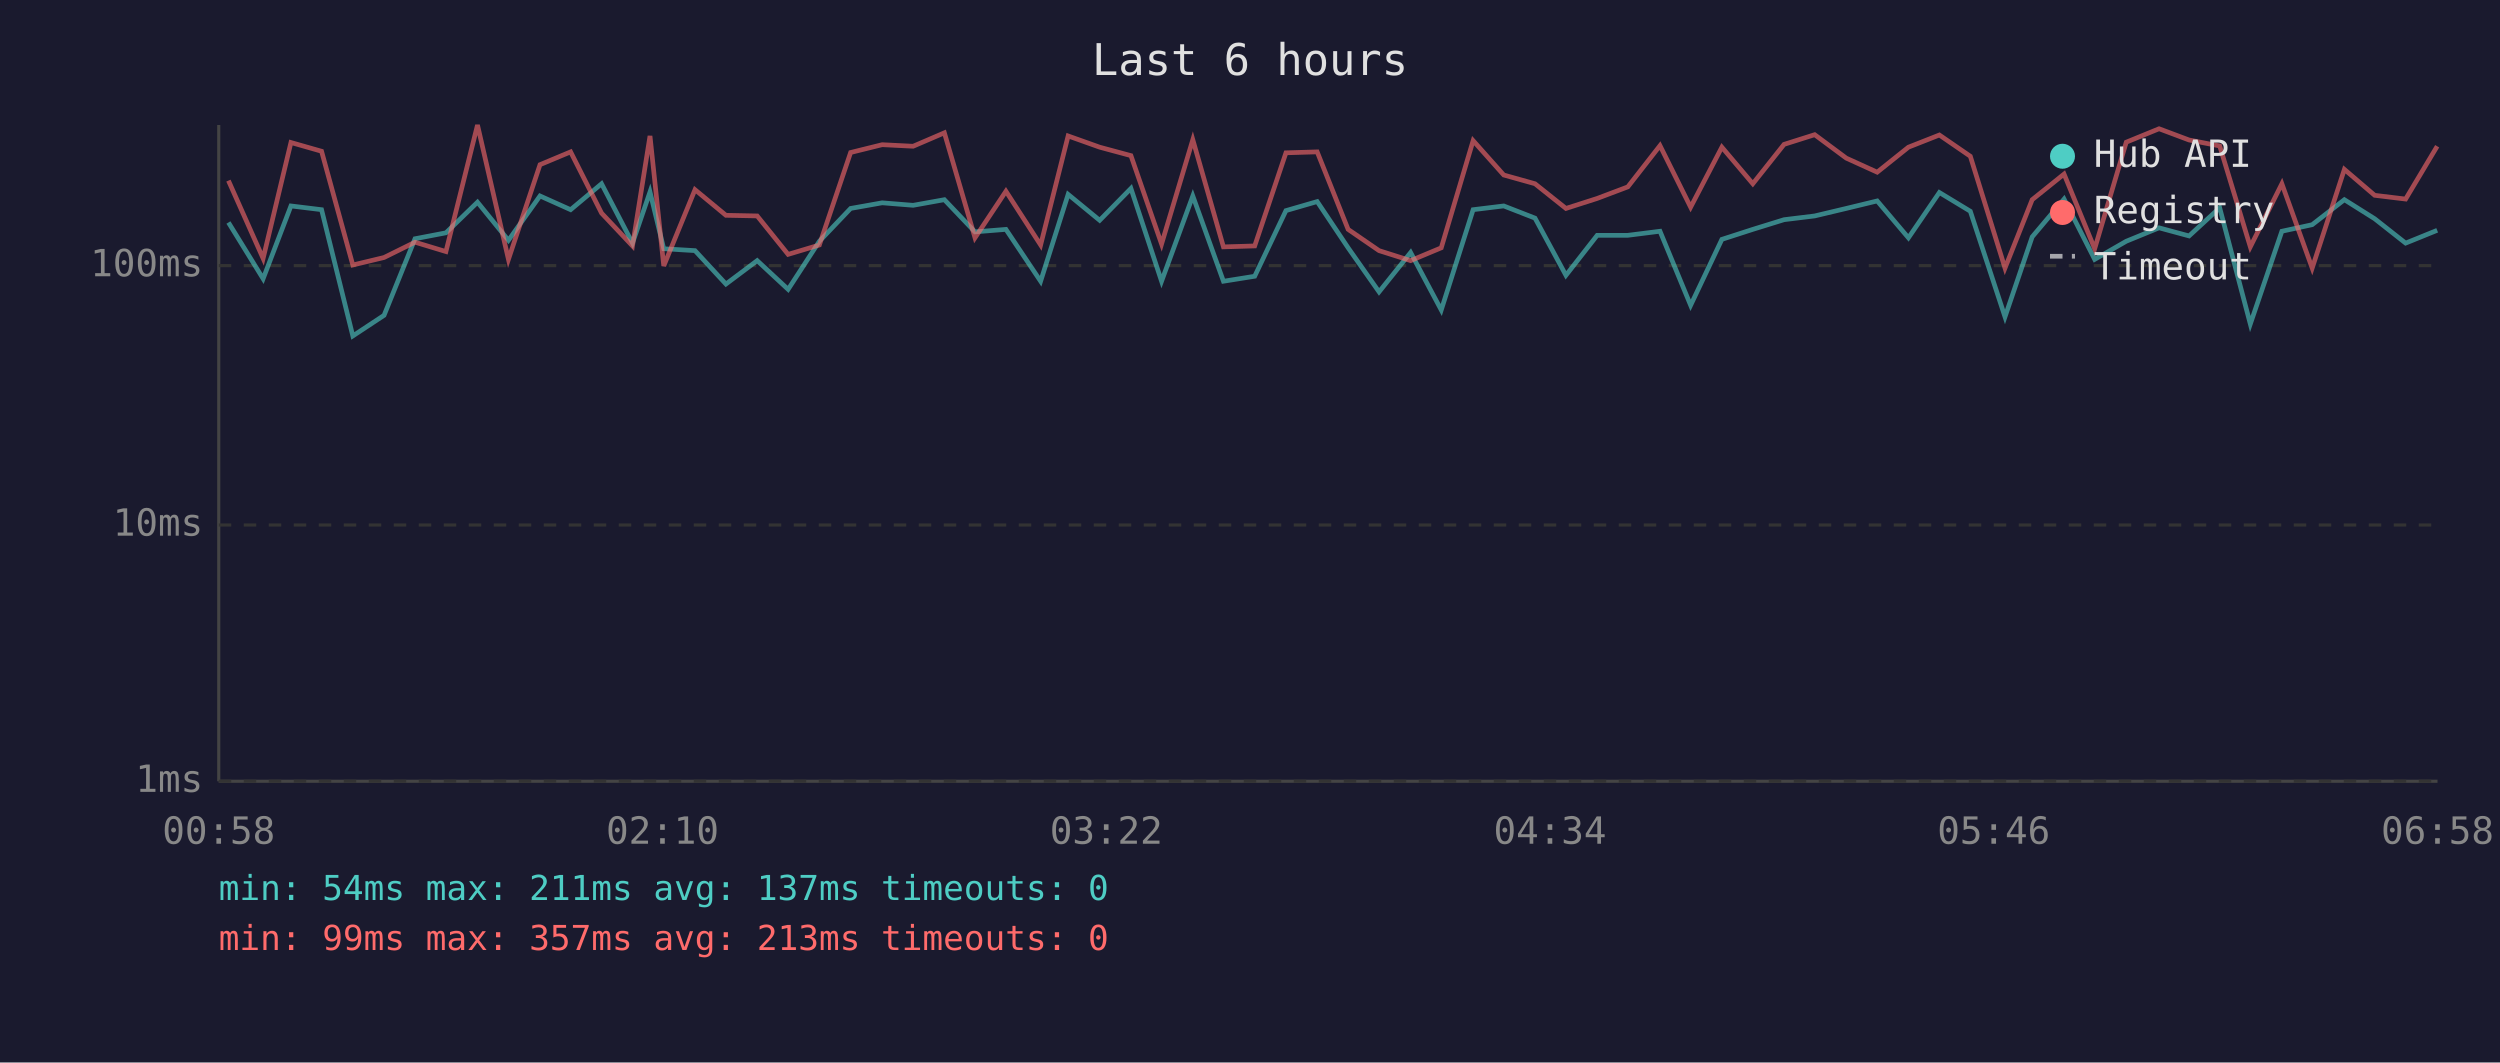
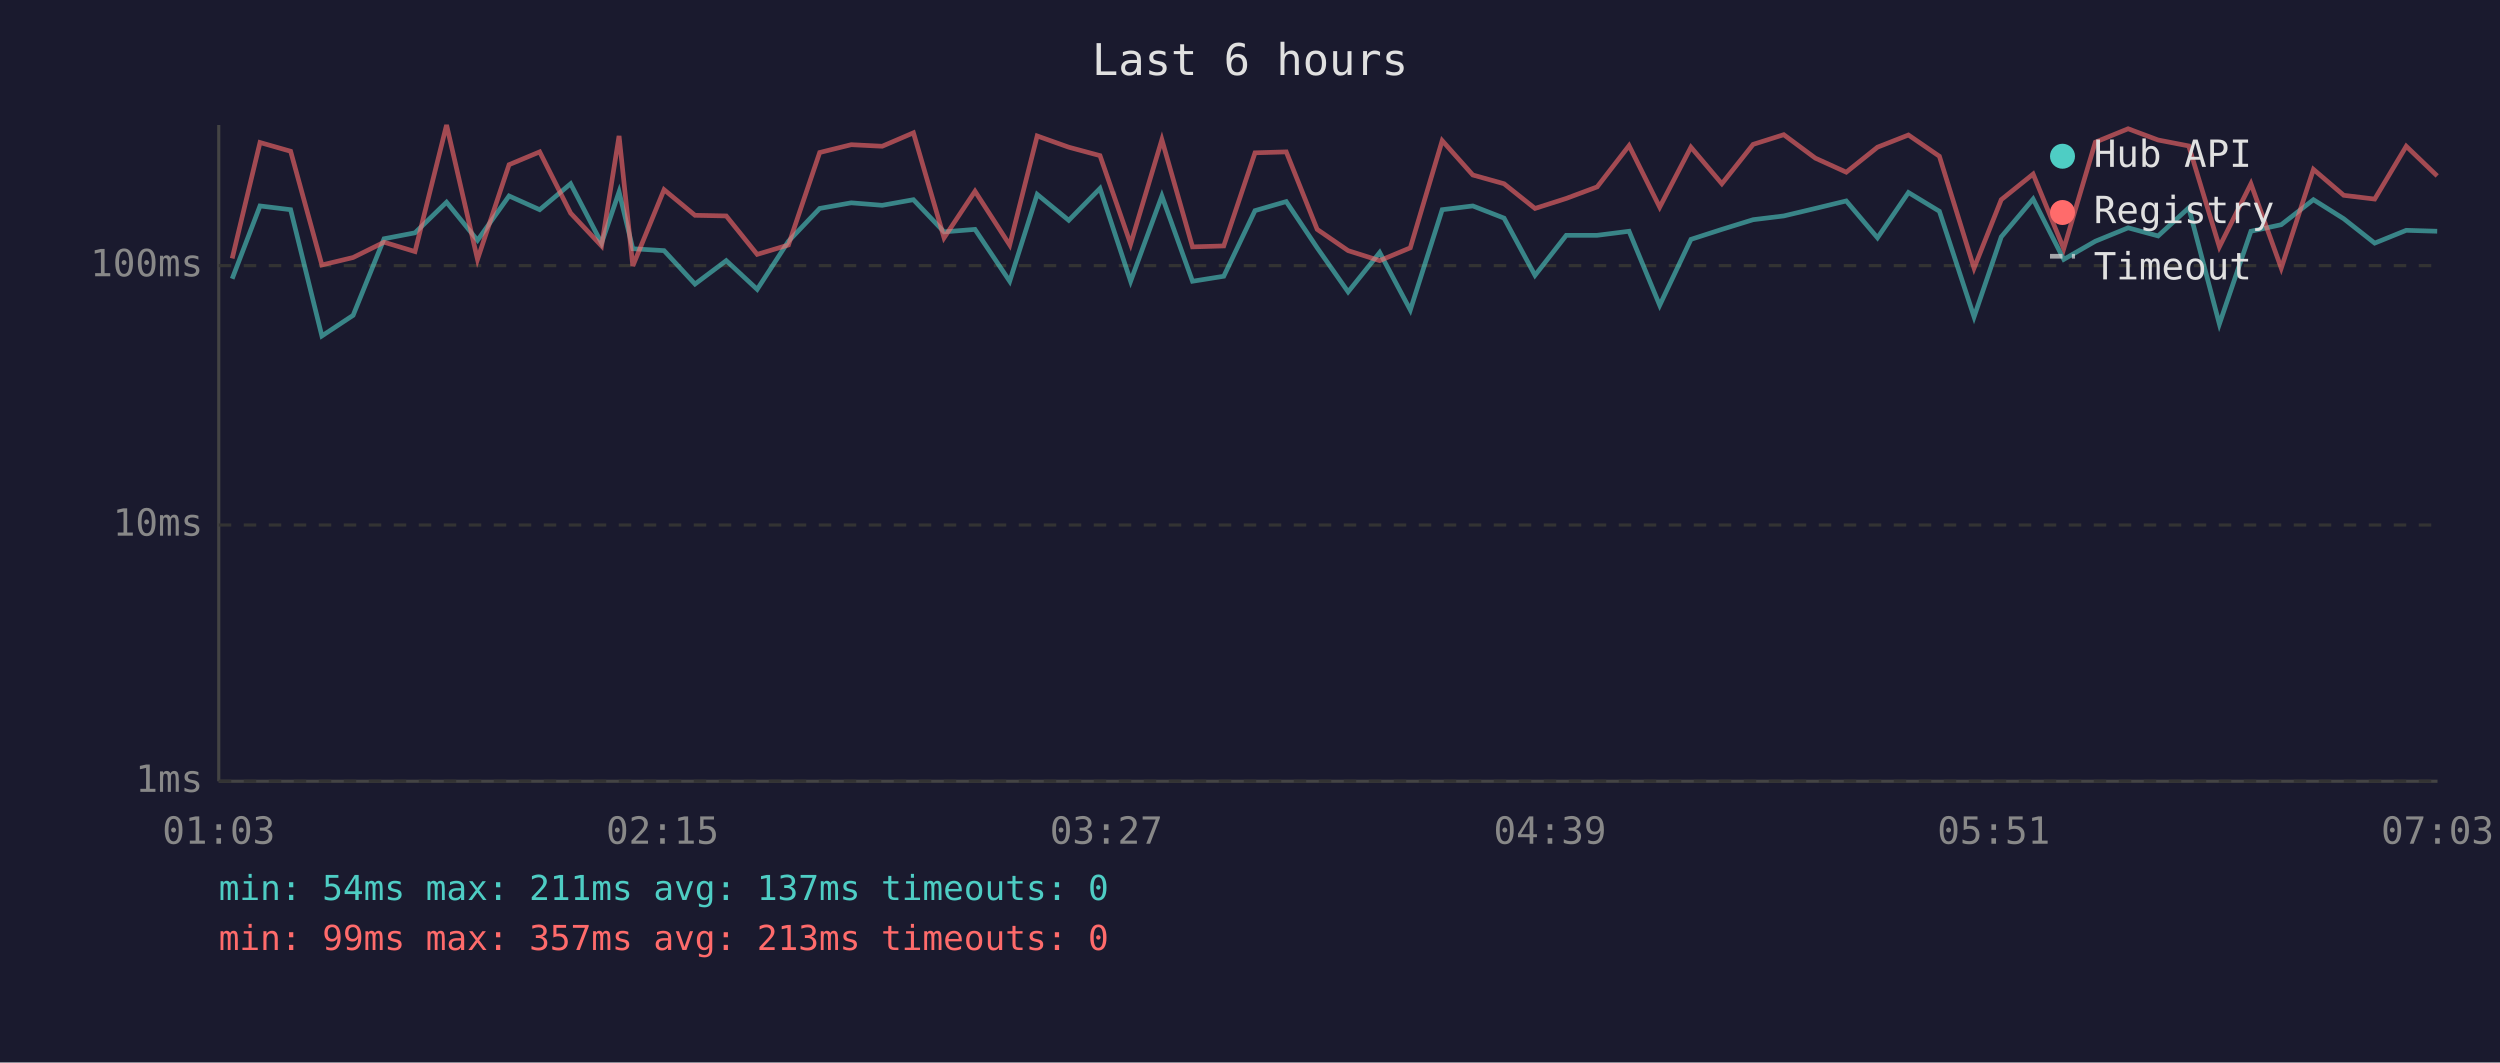
<svg xmlns="http://www.w3.org/2000/svg" viewBox="0 0 800 340" font-family="monospace" font-size="12">
  <rect width="800" height="340" fill="#1a1a2e" />
  <text x="400" y="24" fill="#e0e0e0" font-size="14" text-anchor="middle">Last 6 hours</text>
  <line x1="70" y1="40" x2="70" y2="250" stroke="#444" stroke-width="1" />
  <line x1="70" y1="250" x2="780" y2="250" stroke="#444" stroke-width="1" />
  <line x1="70" y1="250" x2="780" y2="250" stroke="#333" stroke-width="1" stroke-dasharray="4" />
  <text x="65" y="250" fill="#888" text-anchor="end" dominant-baseline="middle">1ms</text>
  <line x1="70" y1="168" x2="780" y2="168" stroke="#333" stroke-width="1" stroke-dasharray="4" />
  <text x="65" y="168" fill="#888" text-anchor="end" dominant-baseline="middle">10ms</text>
  <line x1="70" y1="85" x2="780" y2="85" stroke="#333" stroke-width="1" stroke-dasharray="4" />
  <text x="65" y="85" fill="#888" text-anchor="end" dominant-baseline="middle">100ms</text>
-   <text x="70" y="270" fill="#888" text-anchor="middle">00:58</text>
-   <text x="212" y="270" fill="#888" text-anchor="middle">02:10</text>
-   <text x="354" y="270" fill="#888" text-anchor="middle">03:22</text>
-   <text x="496" y="270" fill="#888" text-anchor="middle">04:34</text>
-   <text x="638" y="270" fill="#888" text-anchor="middle">05:46</text>
-   <text x="780" y="270" fill="#888" text-anchor="middle">06:58</text>
-   <polyline points="73.1,71.2 84.2,89.2 93.1,65.9 102.9,67.1 112.9,107.5 122.9,100.9 132.8,76.4 142.7,74.5 152.8,64.7 162.7,76.9 172.8,62.7 182.6,67.1 192.5,58.8 202.4,77.8 208.0,61.4 212.4,79.6 222.4,80.2 232.3,90.9 242.3,83.4 252.2,92.6 262.2,77.2 272.2,66.7 282.3,64.9 292.2,65.7 302.2,63.9 312.0,74.2 321.9,73.4 333.0,90.0 341.8,62.2 351.9,70.5 361.9,60.3 371.7,90.0 381.7,62.7 391.5,90.0 401.5,88.4 411.5,67.4 421.5,64.5 431.4,79.3 441.3,93.4 451.4,80.8 461.2,99.2 471.4,67.1 481.2,65.9 491.2,69.8 501.1,88.1 511.1,75.3 520.9,75.3 531.2,74.0 541.0,97.7 551.0,76.6 560.9,73.4 570.9,70.3 580.7,69.1 590.8,66.7 600.7,64.3 610.7,76.1 620.6,61.6 630.5,67.6 641.6,101.4 650.3,75.8 660.5,63.7 670.3,83.0 680.4,77.2 690.9,72.9 700.5,75.5 710.3,66.5 720.1,103.7 730.2,74.0 739.9,71.9 750.2,63.9 759.9,70.0 769.8,77.8 779.9,73.7" fill="none" stroke="#4ecdc4" stroke-width="1.5" opacity="0.6" />
-   <polyline points="73.1,57.8 84.2,82.7 93.1,45.6 102.9,48.4 112.9,84.8 122.9,82.4 132.8,77.5 142.7,80.5 152.8,40.0 162.7,83.0 172.8,52.7 182.6,48.6 192.5,68.2 202.4,78.7 208.0,43.5 212.4,85.1 222.4,60.7 232.3,68.9 242.3,69.1 252.2,81.4 262.2,78.4 272.2,48.8 282.3,46.3 292.2,46.8 302.2,42.5 312.0,76.1 321.9,61.2 333.0,78.4 341.8,43.5 351.9,47.1 361.9,49.8 371.7,78.1 381.7,44.7 391.5,79.0 401.5,78.7 411.5,48.9 421.5,48.6 431.4,73.4 441.3,80.2 451.4,83.4 461.2,79.3 471.4,45.0 481.2,56.0 491.2,58.8 501.1,66.7 511.1,63.5 520.9,59.8 531.2,46.6 541.0,66.3 551.0,47.1 560.9,58.8 570.9,46.2 580.7,43.1 590.8,50.6 600.7,55.1 610.7,47.1 620.6,43.2 630.5,50.0 641.6,85.8 650.3,63.9 660.5,55.7 670.3,79.6 680.4,45.5 690.9,41.2 700.5,44.8 710.3,46.7 720.1,79.0 730.2,58.8 739.9,85.8 750.2,54.2 759.9,62.5 769.8,63.7 779.9,46.8" fill="none" stroke="#ff6b6b" stroke-width="1.5" opacity="0.6" />
+   <text x="70" y="270" fill="#888" text-anchor="middle">01:03</text>
+   <text x="212" y="270" fill="#888" text-anchor="middle">02:15</text>
+   <text x="354" y="270" fill="#888" text-anchor="middle">03:27</text>
+   <text x="496" y="270" fill="#888" text-anchor="middle">04:39</text>
+   <text x="638" y="270" fill="#888" text-anchor="middle">05:51</text>
+   <text x="780" y="270" fill="#888" text-anchor="middle">07:03</text>
+   <polyline points="74.3,89.2 83.2,65.9 93.0,67.1 103.0,107.5 113.0,100.9 122.9,76.4 132.8,74.5 142.9,64.7 152.8,76.9 162.9,62.7 172.7,67.1 182.6,58.8 192.5,77.8 198.1,61.4 202.5,79.6 212.5,80.2 222.4,90.9 232.4,83.4 242.3,92.6 252.3,77.2 262.3,66.7 272.4,64.9 282.3,65.7 292.3,63.9 302.1,74.2 312.0,73.4 323.1,90.0 331.9,62.2 342.0,70.5 352.0,60.3 361.8,90.0 371.8,62.7 381.6,90.0 391.6,88.4 401.6,67.4 411.6,64.5 421.5,79.3 431.4,93.4 441.5,80.8 451.3,99.2 461.5,67.1 471.3,65.9 481.3,69.8 491.2,88.1 501.2,75.3 511.1,75.3 521.3,74.0 531.1,97.7 541.1,76.6 551.0,73.4 561.0,70.3 570.8,69.1 580.9,66.7 590.8,64.3 600.8,76.1 610.7,61.6 620.6,67.6 631.7,101.4 640.4,75.8 650.6,63.7 660.4,83.0 670.5,77.2 681.0,72.9 690.6,75.5 700.4,66.5 710.2,103.7 720.3,74.0 730.0,71.9 740.3,63.9 750.0,70.0 759.9,77.8 770.0,73.7 779.9,74.0" fill="none" stroke="#4ecdc4" stroke-width="1.5" opacity="0.6" />
+   <polyline points="74.3,82.7 83.2,45.6 93.0,48.4 103.0,84.8 113.0,82.4 122.9,77.5 132.8,80.5 142.9,40.0 152.8,83.0 162.9,52.7 172.7,48.6 182.6,68.2 192.5,78.7 198.1,43.5 202.5,85.1 212.5,60.7 222.4,68.9 232.4,69.1 242.3,81.4 252.3,78.4 262.3,48.8 272.4,46.3 282.3,46.8 292.3,42.5 302.1,76.1 312.0,61.2 323.1,78.4 331.9,43.5 342.0,47.1 352.0,49.8 361.8,78.1 371.8,44.7 381.6,79.0 391.6,78.7 401.6,48.9 411.6,48.6 421.5,73.4 431.4,80.2 441.5,83.4 451.3,79.3 461.5,45.0 471.3,56.0 481.3,58.8 491.2,66.7 501.2,63.5 511.1,59.8 521.3,46.6 531.1,66.3 541.1,47.1 551.0,58.8 561.0,46.2 570.8,43.1 580.9,50.6 590.8,55.1 600.8,47.1 610.7,43.2 620.6,50.0 631.7,85.8 640.4,63.9 650.6,55.7 660.4,79.6 670.5,45.5 681.0,41.2 690.6,44.8 700.4,46.7 710.2,79.0 720.3,58.8 730.0,85.8 740.3,54.2 750.0,62.5 759.9,63.7 770.0,46.8 779.9,56.3" fill="none" stroke="#ff6b6b" stroke-width="1.5" opacity="0.6" />
  <circle cx="660" cy="50" r="4" fill="#4ecdc4" />
  <text x="670" y="50" fill="#e0e0e0" dominant-baseline="middle">Hub API</text>
  <circle cx="660" cy="68" r="4" fill="#ff6b6b" />
  <text x="670" y="68" fill="#e0e0e0" dominant-baseline="middle">Registry</text>
  <line x1="656" y1="82" x2="664" y2="82" stroke="#e0e0e0" stroke-width="1.5" stroke-dasharray="4,3" opacity="0.7" />
  <text x="670" y="86" fill="#e0e0e0" dominant-baseline="middle">Timeout</text>
  <text x="70" y="288" fill="#4ecdc4" font-size="11">min: 54ms  max: 211ms  avg: 137ms  timeouts: 0</text>
  <text x="70" y="304" fill="#ff6b6b" font-size="11">min: 99ms  max: 357ms  avg: 213ms  timeouts: 0</text>
</svg>
